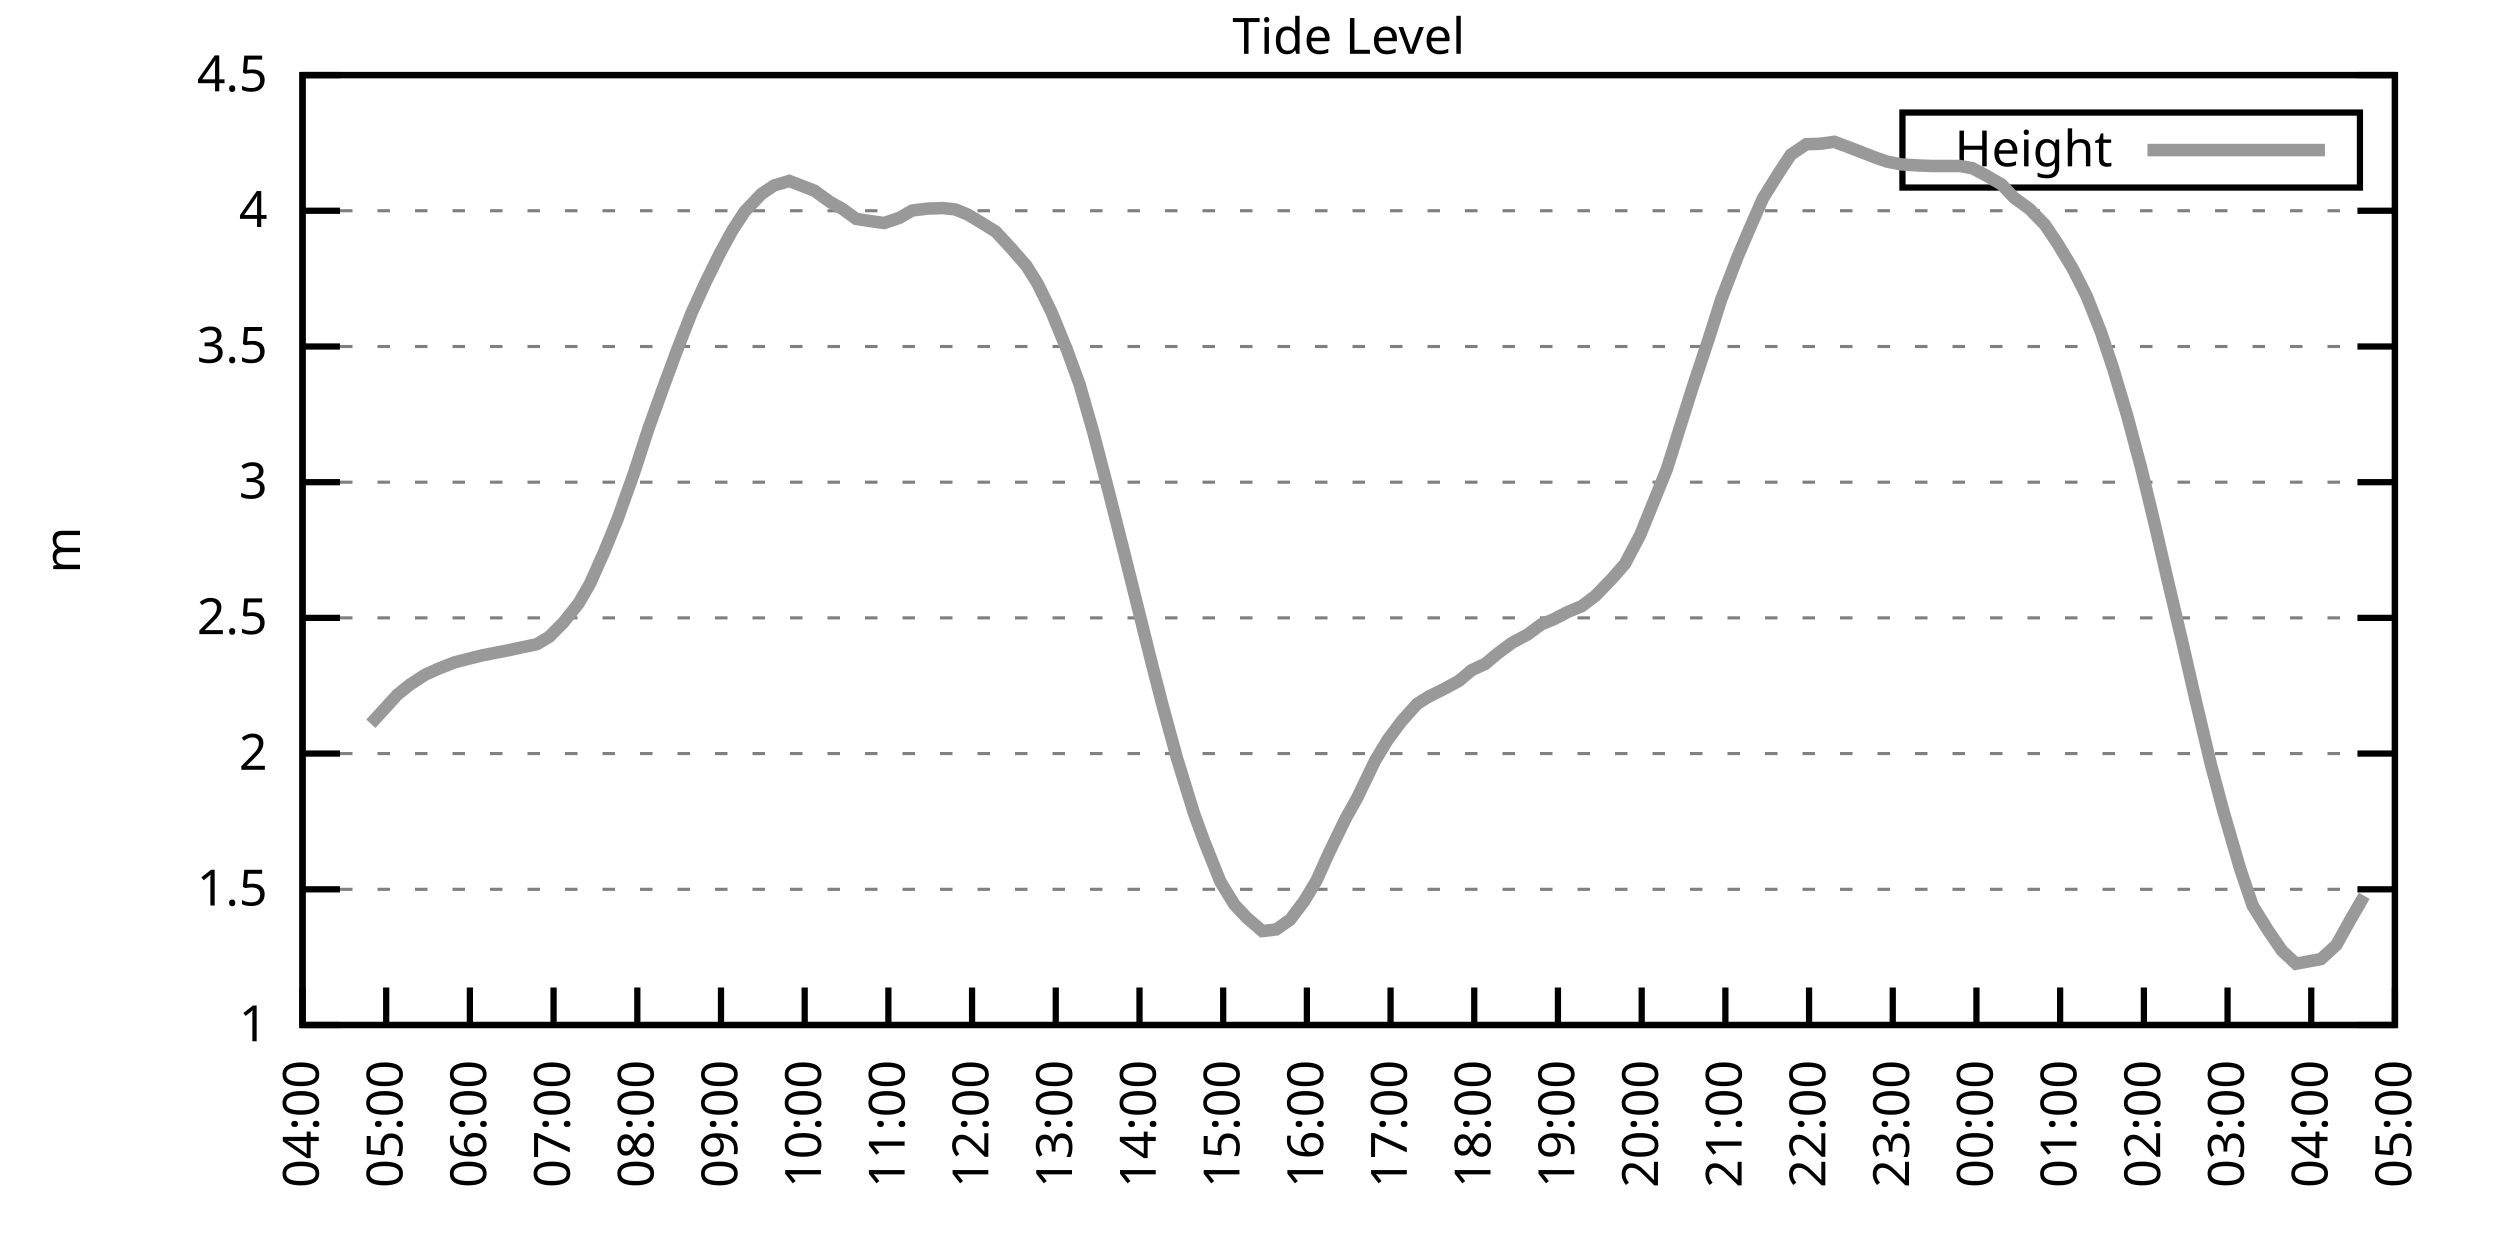
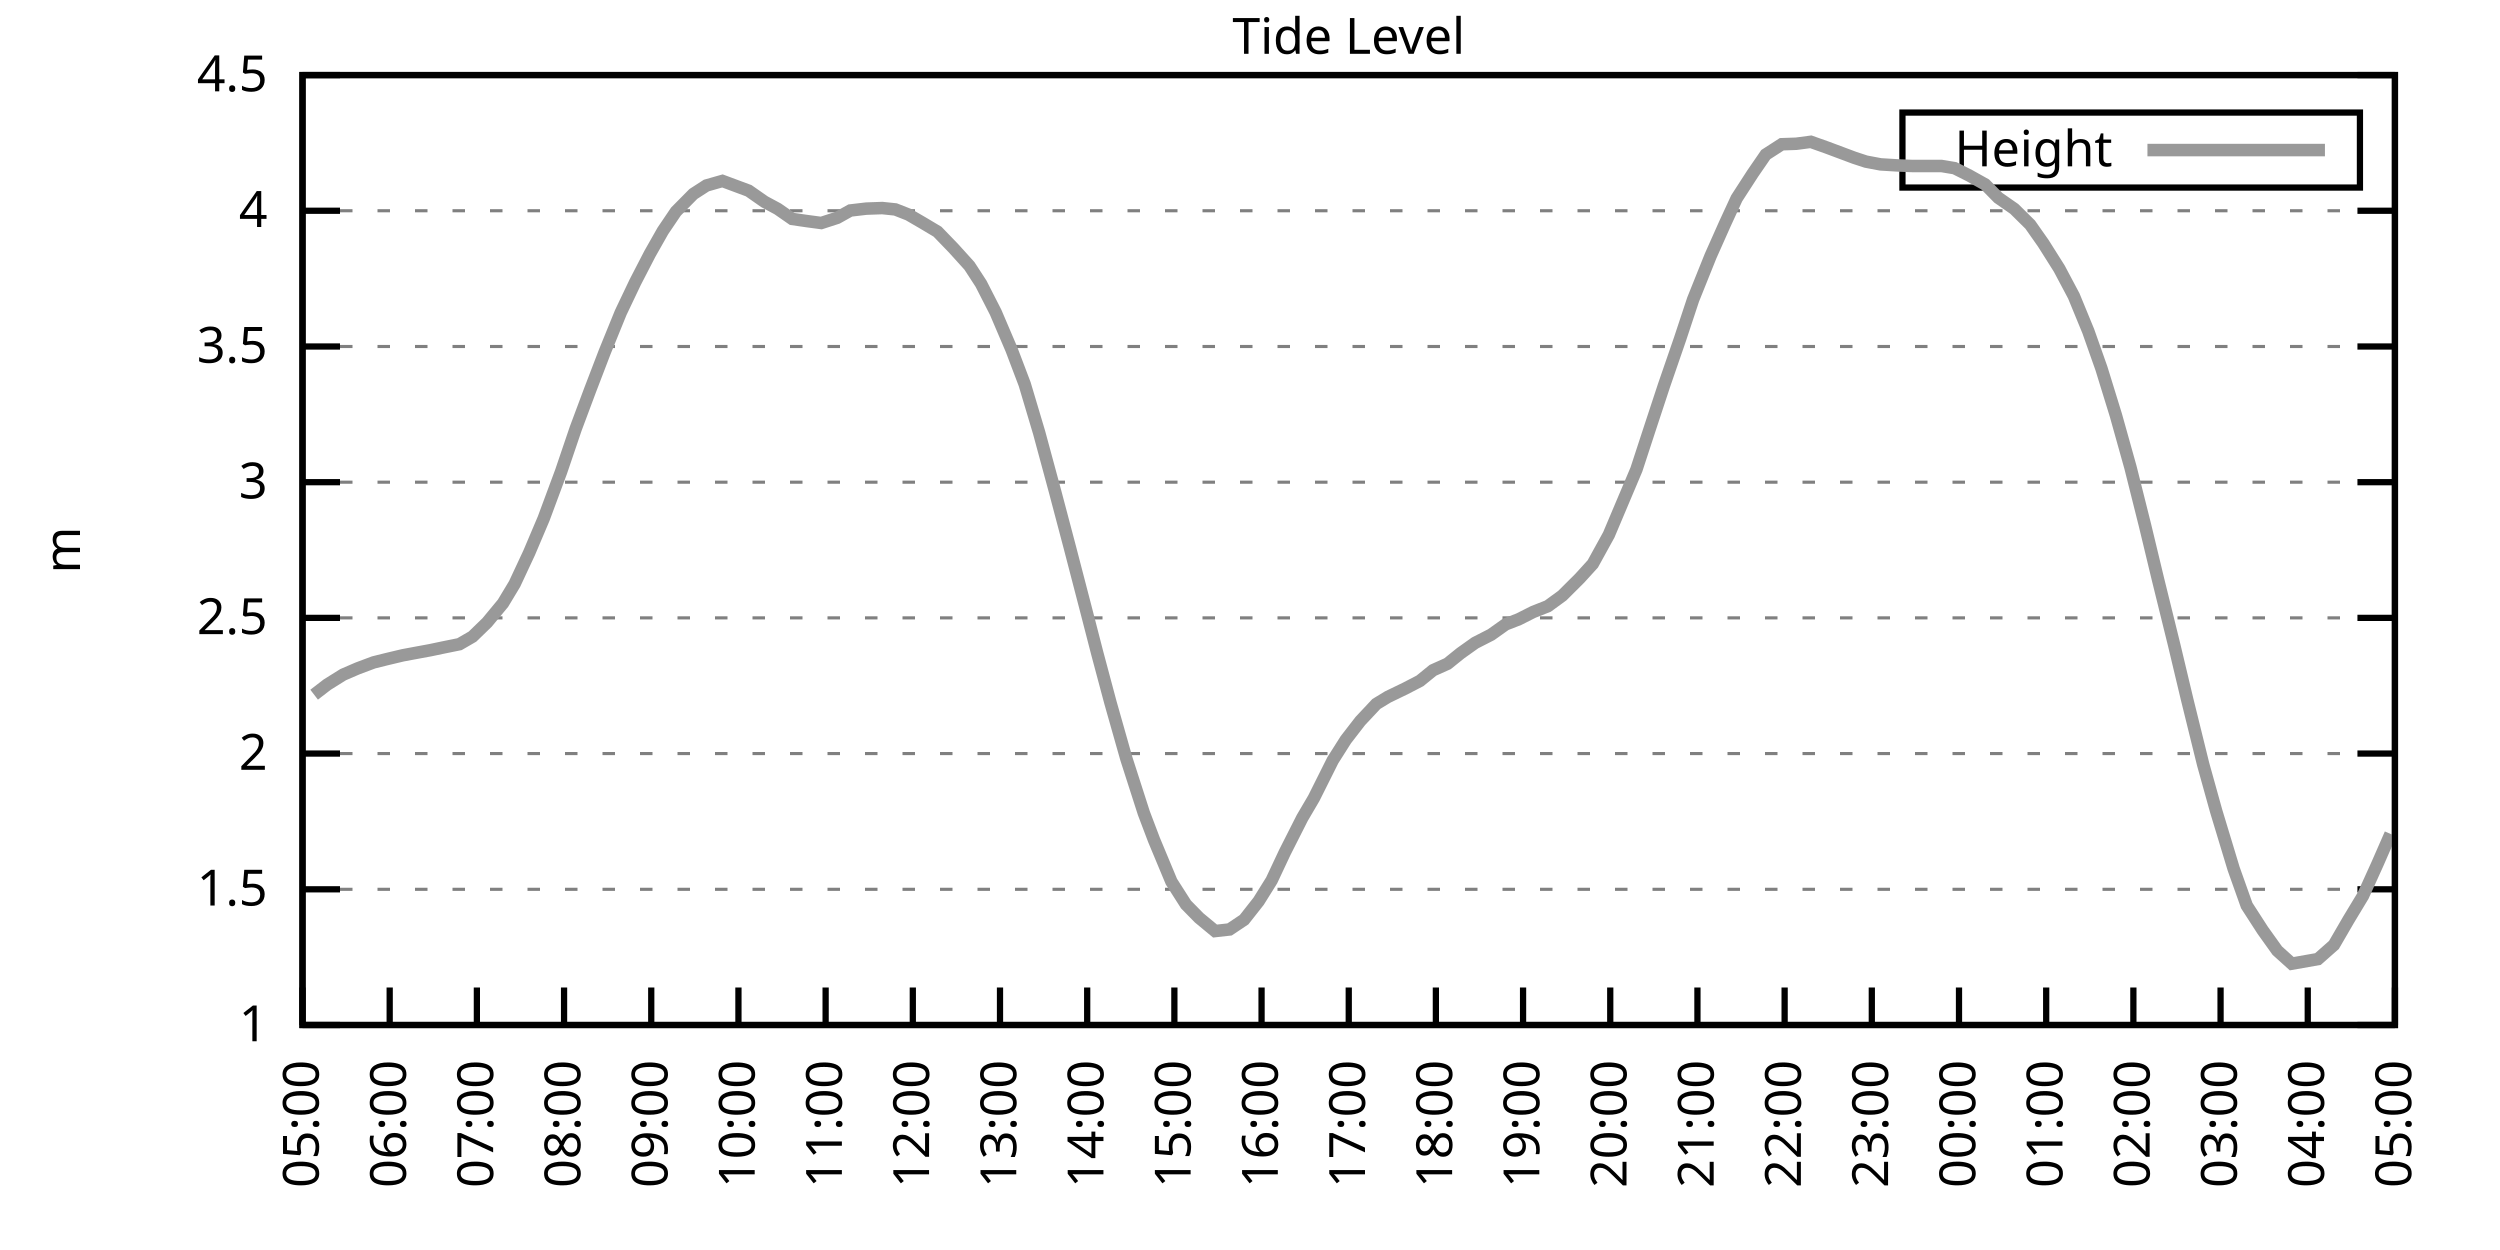
<svg xmlns="http://www.w3.org/2000/svg" xmlns:xlink="http://www.w3.org/1999/xlink" width="400" height="200" viewBox="0 0 400 200">
  <g id="gnuplot_canvas">
    <rect x="0" y="0" width="400" height="200" fill="none" />
    <defs>
      <circle id="gpDot" r="0.5" stroke-width="0.5" stroke="currentColor" />
      <path id="gpPt0" stroke-width="0.333" stroke="currentColor" d="M-1,0 h2 M0,-1 v2" />
      <path id="gpPt1" stroke-width="0.333" stroke="currentColor" d="M-1,-1 L1,1 M1,-1 L-1,1" />
      <path id="gpPt2" stroke-width="0.333" stroke="currentColor" d="M-1,0 L1,0 M0,-1 L0,1 M-1,-1 L1,1 M-1,1 L1,-1" />
      <rect id="gpPt3" stroke-width="0.333" stroke="currentColor" x="-1" y="-1" width="2" height="2" />
      <rect id="gpPt4" stroke-width="0.333" stroke="currentColor" fill="currentColor" x="-1" y="-1" width="2" height="2" />
      <circle id="gpPt5" stroke-width="0.333" stroke="currentColor" cx="0" cy="0" r="1" />
      <use xlink:href="#gpPt5" id="gpPt6" fill="currentColor" stroke="none" />
      <path id="gpPt7" stroke-width="0.333" stroke="currentColor" d="M0,-1.33 L-1.33,0.67 L1.33,0.67 z" />
      <use xlink:href="#gpPt7" id="gpPt8" fill="currentColor" stroke="none" />
      <use xlink:href="#gpPt7" id="gpPt9" stroke="currentColor" transform="rotate(180)" />
      <use xlink:href="#gpPt9" id="gpPt10" fill="currentColor" stroke="none" />
      <use xlink:href="#gpPt3" id="gpPt11" stroke="currentColor" transform="rotate(45)" />
      <use xlink:href="#gpPt11" id="gpPt12" fill="currentColor" stroke="none" />
      <path id="gpPt13" stroke-width="0.333" stroke="currentColor" d="M0,1.330 L1.265,0.411 L0.782,-1.067 L-0.782,-1.076 L-1.265,0.411 z" />
      <use xlink:href="#gpPt13" id="gpPt14" fill="currentColor" stroke="none" />
      <filter id="textbox" filterUnits="objectBoundingBox" x="0" y="0" height="1" width="1">
        <feFlood flood-color="white" flood-opacity="1" result="bgnd" />
        <feComposite in="SourceGraphic" in2="bgnd" operator="atop" />
      </filter>
      <filter id="greybox" filterUnits="objectBoundingBox" x="0" y="0" height="1" width="1">
        <feFlood flood-color="lightgrey" flood-opacity="1" result="grey" />
        <feComposite in="SourceGraphic" in2="grey" operator="atop" />
      </filter>
    </defs>
    <g fill="none" color="white" stroke="currentColor" stroke-width="1.00" stroke-linecap="butt" stroke-linejoin="miter">
</g>
    <g fill="none" color="black" stroke="currentColor" stroke-width="1.00" stroke-linecap="butt" stroke-linejoin="miter">
      <g stroke="none" shape-rendering="crispEdges">
        <polygon fill="rgb(255, 255, 255)" points="48.40,164.00 383.18,164.00 383.18,12.02 48.40,12.02 " />
      </g>
    </g>
    <g fill="none" color="black" stroke="currentColor" stroke-width="1.00" stroke-linecap="butt" stroke-linejoin="miter">
</g>
    <g fill="none" color="black" stroke="black" stroke-width="0.50" stroke-linecap="butt" stroke-linejoin="miter">
</g>
    <g fill="none" color="gray" stroke="currentColor" stroke-width="0.50" stroke-linecap="butt" stroke-linejoin="miter">
      <path stroke="gray" stroke-dasharray="2,4" class="gridline" d="M48.40,164.00 L383.19,164.00  " />
    </g>
    <g fill="none" color="gray" stroke="gray" stroke-width="1.00" stroke-linecap="butt" stroke-linejoin="miter">
</g>
    <g fill="none" color="black" stroke="currentColor" stroke-width="1.00" stroke-linecap="butt" stroke-linejoin="miter">
      <path stroke="black" d="M48.40,164.00 L54.40,164.00 M383.19,164.00 L377.19,164.00  " />
      <g transform="translate(42.80,166.60)" stroke="none" fill="black" font-family="Sans" font-size="8.00" text-anchor="end">
        <text>
          <tspan font-family="Sans"> 1</tspan>
        </text>
      </g>
    </g>
    <g fill="none" color="black" stroke="currentColor" stroke-width="1.00" stroke-linecap="butt" stroke-linejoin="miter">
</g>
    <g fill="none" color="black" stroke="black" stroke-width="0.50" stroke-linecap="butt" stroke-linejoin="miter">
</g>
    <g fill="none" color="gray" stroke="currentColor" stroke-width="0.50" stroke-linecap="butt" stroke-linejoin="miter">
      <path stroke="gray" stroke-dasharray="2,4" class="gridline" d="M48.40,142.29 L383.19,142.29  " />
    </g>
    <g fill="none" color="gray" stroke="gray" stroke-width="1.00" stroke-linecap="butt" stroke-linejoin="miter">
</g>
    <g fill="none" color="black" stroke="currentColor" stroke-width="1.00" stroke-linecap="butt" stroke-linejoin="miter">
      <path stroke="black" d="M48.40,142.29 L54.40,142.29 M383.19,142.29 L377.19,142.29  " />
      <g transform="translate(42.80,144.89)" stroke="none" fill="black" font-family="Sans" font-size="8.00" text-anchor="end">
        <text>
          <tspan font-family="Sans"> 1.5</tspan>
        </text>
      </g>
    </g>
    <g fill="none" color="black" stroke="currentColor" stroke-width="1.00" stroke-linecap="butt" stroke-linejoin="miter">
</g>
    <g fill="none" color="black" stroke="black" stroke-width="0.50" stroke-linecap="butt" stroke-linejoin="miter">
</g>
    <g fill="none" color="gray" stroke="currentColor" stroke-width="0.50" stroke-linecap="butt" stroke-linejoin="miter">
      <path stroke="gray" stroke-dasharray="2,4" class="gridline" d="M48.40,120.57 L383.19,120.57  " />
    </g>
    <g fill="none" color="gray" stroke="gray" stroke-width="1.00" stroke-linecap="butt" stroke-linejoin="miter">
</g>
    <g fill="none" color="black" stroke="currentColor" stroke-width="1.00" stroke-linecap="butt" stroke-linejoin="miter">
      <path stroke="black" d="M48.40,120.57 L54.40,120.57 M383.19,120.57 L377.19,120.57  " />
      <g transform="translate(42.80,123.17)" stroke="none" fill="black" font-family="Sans" font-size="8.00" text-anchor="end">
        <text>
          <tspan font-family="Sans"> 2</tspan>
        </text>
      </g>
    </g>
    <g fill="none" color="black" stroke="currentColor" stroke-width="1.00" stroke-linecap="butt" stroke-linejoin="miter">
</g>
    <g fill="none" color="black" stroke="black" stroke-width="0.50" stroke-linecap="butt" stroke-linejoin="miter">
</g>
    <g fill="none" color="gray" stroke="currentColor" stroke-width="0.50" stroke-linecap="butt" stroke-linejoin="miter">
      <path stroke="gray" stroke-dasharray="2,4" class="gridline" d="M48.40,98.86 L383.19,98.86  " />
    </g>
    <g fill="none" color="gray" stroke="gray" stroke-width="1.00" stroke-linecap="butt" stroke-linejoin="miter">
</g>
    <g fill="none" color="black" stroke="currentColor" stroke-width="1.00" stroke-linecap="butt" stroke-linejoin="miter">
      <path stroke="black" d="M48.40,98.86 L54.40,98.86 M383.19,98.86 L377.19,98.86  " />
      <g transform="translate(42.80,101.46)" stroke="none" fill="black" font-family="Sans" font-size="8.00" text-anchor="end">
        <text>
          <tspan font-family="Sans"> 2.5</tspan>
        </text>
      </g>
    </g>
    <g fill="none" color="black" stroke="currentColor" stroke-width="1.00" stroke-linecap="butt" stroke-linejoin="miter">
</g>
    <g fill="none" color="black" stroke="black" stroke-width="0.50" stroke-linecap="butt" stroke-linejoin="miter">
</g>
    <g fill="none" color="gray" stroke="currentColor" stroke-width="0.50" stroke-linecap="butt" stroke-linejoin="miter">
      <path stroke="gray" stroke-dasharray="2,4" class="gridline" d="M48.40,77.15 L383.19,77.15  " />
    </g>
    <g fill="none" color="gray" stroke="gray" stroke-width="1.00" stroke-linecap="butt" stroke-linejoin="miter">
</g>
    <g fill="none" color="black" stroke="currentColor" stroke-width="1.00" stroke-linecap="butt" stroke-linejoin="miter">
      <path stroke="black" d="M48.40,77.15 L54.40,77.15 M383.19,77.15 L377.19,77.15  " />
      <g transform="translate(42.80,79.75)" stroke="none" fill="black" font-family="Sans" font-size="8.00" text-anchor="end">
        <text>
          <tspan font-family="Sans"> 3</tspan>
        </text>
      </g>
    </g>
    <g fill="none" color="black" stroke="currentColor" stroke-width="1.00" stroke-linecap="butt" stroke-linejoin="miter">
</g>
    <g fill="none" color="black" stroke="black" stroke-width="0.50" stroke-linecap="butt" stroke-linejoin="miter">
</g>
    <g fill="none" color="gray" stroke="currentColor" stroke-width="0.50" stroke-linecap="butt" stroke-linejoin="miter">
      <path stroke="gray" stroke-dasharray="2,4" class="gridline" d="M48.40,55.44 L383.19,55.44  " />
    </g>
    <g fill="none" color="gray" stroke="gray" stroke-width="1.00" stroke-linecap="butt" stroke-linejoin="miter">
</g>
    <g fill="none" color="black" stroke="currentColor" stroke-width="1.00" stroke-linecap="butt" stroke-linejoin="miter">
      <path stroke="black" d="M48.40,55.44 L54.40,55.44 M383.19,55.44 L377.19,55.44  " />
      <g transform="translate(42.80,58.04)" stroke="none" fill="black" font-family="Sans" font-size="8.00" text-anchor="end">
        <text>
          <tspan font-family="Sans"> 3.5</tspan>
        </text>
      </g>
    </g>
    <g fill="none" color="black" stroke="currentColor" stroke-width="1.00" stroke-linecap="butt" stroke-linejoin="miter">
</g>
    <g fill="none" color="black" stroke="black" stroke-width="0.50" stroke-linecap="butt" stroke-linejoin="miter">
</g>
    <g fill="none" color="gray" stroke="currentColor" stroke-width="0.50" stroke-linecap="butt" stroke-linejoin="miter">
      <path stroke="gray" stroke-dasharray="2,4" class="gridline" d="M48.40,33.72 L383.19,33.72  " />
    </g>
    <g fill="none" color="gray" stroke="gray" stroke-width="1.00" stroke-linecap="butt" stroke-linejoin="miter">
</g>
    <g fill="none" color="black" stroke="currentColor" stroke-width="1.00" stroke-linecap="butt" stroke-linejoin="miter">
      <path stroke="black" d="M48.40,33.72 L54.40,33.72 M383.19,33.72 L377.19,33.72  " />
      <g transform="translate(42.80,36.32)" stroke="none" fill="black" font-family="Sans" font-size="8.00" text-anchor="end">
        <text>
          <tspan font-family="Sans"> 4</tspan>
        </text>
      </g>
    </g>
    <g fill="none" color="black" stroke="currentColor" stroke-width="1.00" stroke-linecap="butt" stroke-linejoin="miter">
</g>
    <g fill="none" color="black" stroke="black" stroke-width="0.50" stroke-linecap="butt" stroke-linejoin="miter">
</g>
    <g fill="none" color="gray" stroke="currentColor" stroke-width="0.50" stroke-linecap="butt" stroke-linejoin="miter">
      <path stroke="gray" stroke-dasharray="2,4" class="gridline" d="M48.40,12.01 L383.19,12.01  " />
    </g>
    <g fill="none" color="gray" stroke="gray" stroke-width="1.00" stroke-linecap="butt" stroke-linejoin="miter">
</g>
    <g fill="none" color="black" stroke="currentColor" stroke-width="1.00" stroke-linecap="butt" stroke-linejoin="miter">
      <path stroke="black" d="M48.40,12.01 L54.40,12.01 M383.19,12.01 L377.19,12.01  " />
      <g transform="translate(42.80,14.61)" stroke="none" fill="black" font-family="Sans" font-size="8.00" text-anchor="end">
        <text>
          <tspan font-family="Sans"> 4.5</tspan>
        </text>
      </g>
    </g>
    <g fill="none" color="black" stroke="currentColor" stroke-width="1.00" stroke-linecap="butt" stroke-linejoin="miter">
      <path stroke="black" d="M48.40,164.00 L48.40,158.00  " />
      <g transform="translate(51.00,169.60) rotate(270.00)" stroke="none" fill="black" font-family="Sans" font-size="8.00" text-anchor="end">
        <text>
-           <tspan font-family="Sans">04:00</tspan>
-         </text>
-       </g>
-     </g>
-     <g fill="none" color="black" stroke="currentColor" stroke-width="1.00" stroke-linecap="butt" stroke-linejoin="miter">
-       <path stroke="black" d="M61.79,164.00 L61.79,158.00  " />
-       <g transform="translate(64.39,169.60) rotate(270.00)" stroke="none" fill="black" font-family="Sans" font-size="8.00" text-anchor="end">
-         <text>
          <tspan font-family="Sans">05:00</tspan>
        </text>
      </g>
    </g>
    <g fill="none" color="black" stroke="currentColor" stroke-width="1.00" stroke-linecap="butt" stroke-linejoin="miter">
-       <path stroke="black" d="M75.18,164.00 L75.18,158.00  " />
-       <g transform="translate(77.78,169.60) rotate(270.00)" stroke="none" fill="black" font-family="Sans" font-size="8.00" text-anchor="end">
+       <path stroke="black" d="M62.35,164.00 L62.35,158.00  " />
+       <g transform="translate(64.95,169.60) rotate(270.00)" stroke="none" fill="black" font-family="Sans" font-size="8.00" text-anchor="end">
        <text>
          <tspan font-family="Sans">06:00</tspan>
        </text>
      </g>
    </g>
    <g fill="none" color="black" stroke="currentColor" stroke-width="1.00" stroke-linecap="butt" stroke-linejoin="miter">
-       <path stroke="black" d="M88.57,164.00 L88.57,158.00  " />
-       <g transform="translate(91.17,169.60) rotate(270.00)" stroke="none" fill="black" font-family="Sans" font-size="8.00" text-anchor="end">
+       <path stroke="black" d="M76.30,164.00 L76.30,158.00  " />
+       <g transform="translate(78.90,169.60) rotate(270.00)" stroke="none" fill="black" font-family="Sans" font-size="8.00" text-anchor="end">
        <text>
          <tspan font-family="Sans">07:00</tspan>
        </text>
      </g>
    </g>
    <g fill="none" color="black" stroke="currentColor" stroke-width="1.00" stroke-linecap="butt" stroke-linejoin="miter">
-       <path stroke="black" d="M101.97,164.00 L101.97,158.00  " />
-       <g transform="translate(104.57,169.60) rotate(270.00)" stroke="none" fill="black" font-family="Sans" font-size="8.00" text-anchor="end">
+       <path stroke="black" d="M90.25,164.00 L90.25,158.00  " />
+       <g transform="translate(92.85,169.60) rotate(270.00)" stroke="none" fill="black" font-family="Sans" font-size="8.00" text-anchor="end">
        <text>
          <tspan font-family="Sans">08:00</tspan>
        </text>
      </g>
    </g>
    <g fill="none" color="black" stroke="currentColor" stroke-width="1.00" stroke-linecap="butt" stroke-linejoin="miter">
-       <path stroke="black" d="M115.36,164.00 L115.36,158.00  " />
-       <g transform="translate(117.96,169.60) rotate(270.00)" stroke="none" fill="black" font-family="Sans" font-size="8.00" text-anchor="end">
+       <path stroke="black" d="M104.20,164.00 L104.20,158.00  " />
+       <g transform="translate(106.80,169.60) rotate(270.00)" stroke="none" fill="black" font-family="Sans" font-size="8.00" text-anchor="end">
        <text>
          <tspan font-family="Sans">09:00</tspan>
        </text>
      </g>
    </g>
    <g fill="none" color="black" stroke="currentColor" stroke-width="1.00" stroke-linecap="butt" stroke-linejoin="miter">
-       <path stroke="black" d="M128.75,164.00 L128.75,158.00  " />
-       <g transform="translate(131.35,169.60) rotate(270.00)" stroke="none" fill="black" font-family="Sans" font-size="8.00" text-anchor="end">
+       <path stroke="black" d="M118.15,164.00 L118.15,158.00  " />
+       <g transform="translate(120.75,169.60) rotate(270.00)" stroke="none" fill="black" font-family="Sans" font-size="8.00" text-anchor="end">
        <text>
          <tspan font-family="Sans">10:00</tspan>
        </text>
      </g>
    </g>
    <g fill="none" color="black" stroke="currentColor" stroke-width="1.00" stroke-linecap="butt" stroke-linejoin="miter">
-       <path stroke="black" d="M142.14,164.00 L142.14,158.00  " />
-       <g transform="translate(144.74,169.60) rotate(270.00)" stroke="none" fill="black" font-family="Sans" font-size="8.00" text-anchor="end">
+       <path stroke="black" d="M132.10,164.00 L132.10,158.00  " />
+       <g transform="translate(134.70,169.60) rotate(270.00)" stroke="none" fill="black" font-family="Sans" font-size="8.00" text-anchor="end">
        <text>
          <tspan font-family="Sans">11:00</tspan>
        </text>
      </g>
    </g>
    <g fill="none" color="black" stroke="currentColor" stroke-width="1.00" stroke-linecap="butt" stroke-linejoin="miter">
-       <path stroke="black" d="M155.53,164.00 L155.53,158.00  " />
-       <g transform="translate(158.13,169.60) rotate(270.00)" stroke="none" fill="black" font-family="Sans" font-size="8.00" text-anchor="end">
+       <path stroke="black" d="M146.05,164.00 L146.05,158.00  " />
+       <g transform="translate(148.65,169.60) rotate(270.00)" stroke="none" fill="black" font-family="Sans" font-size="8.00" text-anchor="end">
        <text>
          <tspan font-family="Sans">12:00</tspan>
        </text>
      </g>
    </g>
    <g fill="none" color="black" stroke="currentColor" stroke-width="1.00" stroke-linecap="butt" stroke-linejoin="miter">
-       <path stroke="black" d="M168.92,164.00 L168.92,158.00  " />
-       <g transform="translate(171.52,169.60) rotate(270.00)" stroke="none" fill="black" font-family="Sans" font-size="8.00" text-anchor="end">
+       <path stroke="black" d="M160.00,164.00 L160.00,158.00  " />
+       <g transform="translate(162.60,169.60) rotate(270.00)" stroke="none" fill="black" font-family="Sans" font-size="8.00" text-anchor="end">
        <text>
          <tspan font-family="Sans">13:00</tspan>
        </text>
      </g>
    </g>
    <g fill="none" color="black" stroke="currentColor" stroke-width="1.00" stroke-linecap="butt" stroke-linejoin="miter">
-       <path stroke="black" d="M182.32,164.00 L182.32,158.00  " />
-       <g transform="translate(184.92,169.60) rotate(270.00)" stroke="none" fill="black" font-family="Sans" font-size="8.00" text-anchor="end">
+       <path stroke="black" d="M173.95,164.00 L173.95,158.00  " />
+       <g transform="translate(176.55,169.60) rotate(270.00)" stroke="none" fill="black" font-family="Sans" font-size="8.00" text-anchor="end">
        <text>
          <tspan font-family="Sans">14:00</tspan>
        </text>
      </g>
    </g>
    <g fill="none" color="black" stroke="currentColor" stroke-width="1.00" stroke-linecap="butt" stroke-linejoin="miter">
-       <path stroke="black" d="M195.71,164.00 L195.71,158.00  " />
-       <g transform="translate(198.31,169.60) rotate(270.00)" stroke="none" fill="black" font-family="Sans" font-size="8.00" text-anchor="end">
+       <path stroke="black" d="M187.90,164.00 L187.90,158.00  " />
+       <g transform="translate(190.50,169.60) rotate(270.00)" stroke="none" fill="black" font-family="Sans" font-size="8.00" text-anchor="end">
        <text>
          <tspan font-family="Sans">15:00</tspan>
        </text>
      </g>
    </g>
    <g fill="none" color="black" stroke="currentColor" stroke-width="1.00" stroke-linecap="butt" stroke-linejoin="miter">
-       <path stroke="black" d="M209.10,164.00 L209.10,158.00  " />
-       <g transform="translate(211.70,169.60) rotate(270.00)" stroke="none" fill="black" font-family="Sans" font-size="8.00" text-anchor="end">
+       <path stroke="black" d="M201.85,164.00 L201.85,158.00  " />
+       <g transform="translate(204.45,169.60) rotate(270.00)" stroke="none" fill="black" font-family="Sans" font-size="8.00" text-anchor="end">
        <text>
          <tspan font-family="Sans">16:00</tspan>
        </text>
      </g>
    </g>
    <g fill="none" color="black" stroke="currentColor" stroke-width="1.00" stroke-linecap="butt" stroke-linejoin="miter">
-       <path stroke="black" d="M222.49,164.00 L222.49,158.00  " />
-       <g transform="translate(225.09,169.60) rotate(270.00)" stroke="none" fill="black" font-family="Sans" font-size="8.00" text-anchor="end">
+       <path stroke="black" d="M215.80,164.00 L215.80,158.00  " />
+       <g transform="translate(218.40,169.60) rotate(270.00)" stroke="none" fill="black" font-family="Sans" font-size="8.00" text-anchor="end">
        <text>
          <tspan font-family="Sans">17:00</tspan>
        </text>
      </g>
    </g>
    <g fill="none" color="black" stroke="currentColor" stroke-width="1.00" stroke-linecap="butt" stroke-linejoin="miter">
-       <path stroke="black" d="M235.88,164.00 L235.88,158.00  " />
-       <g transform="translate(238.48,169.60) rotate(270.00)" stroke="none" fill="black" font-family="Sans" font-size="8.00" text-anchor="end">
+       <path stroke="black" d="M229.74,164.00 L229.74,158.00  " />
+       <g transform="translate(232.34,169.60) rotate(270.00)" stroke="none" fill="black" font-family="Sans" font-size="8.00" text-anchor="end">
        <text>
          <tspan font-family="Sans">18:00</tspan>
        </text>
      </g>
    </g>
    <g fill="none" color="black" stroke="currentColor" stroke-width="1.00" stroke-linecap="butt" stroke-linejoin="miter">
-       <path stroke="black" d="M249.27,164.00 L249.27,158.00  " />
-       <g transform="translate(251.87,169.60) rotate(270.00)" stroke="none" fill="black" font-family="Sans" font-size="8.00" text-anchor="end">
+       <path stroke="black" d="M243.69,164.00 L243.69,158.00  " />
+       <g transform="translate(246.29,169.60) rotate(270.00)" stroke="none" fill="black" font-family="Sans" font-size="8.00" text-anchor="end">
        <text>
          <tspan font-family="Sans">19:00</tspan>
        </text>
      </g>
    </g>
    <g fill="none" color="black" stroke="currentColor" stroke-width="1.00" stroke-linecap="butt" stroke-linejoin="miter">
-       <path stroke="black" d="M262.67,164.00 L262.67,158.00  " />
-       <g transform="translate(265.27,169.60) rotate(270.00)" stroke="none" fill="black" font-family="Sans" font-size="8.00" text-anchor="end">
+       <path stroke="black" d="M257.64,164.00 L257.64,158.00  " />
+       <g transform="translate(260.24,169.60) rotate(270.00)" stroke="none" fill="black" font-family="Sans" font-size="8.00" text-anchor="end">
        <text>
          <tspan font-family="Sans">20:00</tspan>
        </text>
      </g>
    </g>
    <g fill="none" color="black" stroke="currentColor" stroke-width="1.00" stroke-linecap="butt" stroke-linejoin="miter">
-       <path stroke="black" d="M276.06,164.00 L276.06,158.00  " />
-       <g transform="translate(278.66,169.60) rotate(270.00)" stroke="none" fill="black" font-family="Sans" font-size="8.00" text-anchor="end">
+       <path stroke="black" d="M271.59,164.00 L271.59,158.00  " />
+       <g transform="translate(274.19,169.60) rotate(270.00)" stroke="none" fill="black" font-family="Sans" font-size="8.00" text-anchor="end">
        <text>
          <tspan font-family="Sans">21:00</tspan>
        </text>
      </g>
    </g>
    <g fill="none" color="black" stroke="currentColor" stroke-width="1.00" stroke-linecap="butt" stroke-linejoin="miter">
-       <path stroke="black" d="M289.45,164.00 L289.45,158.00  " />
-       <g transform="translate(292.05,169.60) rotate(270.00)" stroke="none" fill="black" font-family="Sans" font-size="8.00" text-anchor="end">
+       <path stroke="black" d="M285.54,164.00 L285.54,158.00  " />
+       <g transform="translate(288.14,169.60) rotate(270.00)" stroke="none" fill="black" font-family="Sans" font-size="8.00" text-anchor="end">
        <text>
          <tspan font-family="Sans">22:00</tspan>
        </text>
      </g>
    </g>
    <g fill="none" color="black" stroke="currentColor" stroke-width="1.00" stroke-linecap="butt" stroke-linejoin="miter">
-       <path stroke="black" d="M302.84,164.00 L302.84,158.00  " />
-       <g transform="translate(305.44,169.60) rotate(270.00)" stroke="none" fill="black" font-family="Sans" font-size="8.00" text-anchor="end">
+       <path stroke="black" d="M299.49,164.00 L299.49,158.00  " />
+       <g transform="translate(302.09,169.60) rotate(270.00)" stroke="none" fill="black" font-family="Sans" font-size="8.00" text-anchor="end">
        <text>
          <tspan font-family="Sans">23:00</tspan>
        </text>
      </g>
    </g>
    <g fill="none" color="black" stroke="currentColor" stroke-width="1.00" stroke-linecap="butt" stroke-linejoin="miter">
-       <path stroke="black" d="M316.23,164.00 L316.23,158.00  " />
-       <g transform="translate(318.83,169.60) rotate(270.00)" stroke="none" fill="black" font-family="Sans" font-size="8.00" text-anchor="end">
+       <path stroke="black" d="M313.44,164.00 L313.44,158.00  " />
+       <g transform="translate(316.04,169.60) rotate(270.00)" stroke="none" fill="black" font-family="Sans" font-size="8.00" text-anchor="end">
        <text>
          <tspan font-family="Sans">00:00</tspan>
        </text>
      </g>
    </g>
    <g fill="none" color="black" stroke="currentColor" stroke-width="1.00" stroke-linecap="butt" stroke-linejoin="miter">
-       <path stroke="black" d="M329.62,164.00 L329.62,158.00  " />
-       <g transform="translate(332.22,169.60) rotate(270.00)" stroke="none" fill="black" font-family="Sans" font-size="8.00" text-anchor="end">
+       <path stroke="black" d="M327.39,164.00 L327.39,158.00  " />
+       <g transform="translate(329.99,169.60) rotate(270.00)" stroke="none" fill="black" font-family="Sans" font-size="8.00" text-anchor="end">
        <text>
          <tspan font-family="Sans">01:00</tspan>
        </text>
      </g>
    </g>
    <g fill="none" color="black" stroke="currentColor" stroke-width="1.00" stroke-linecap="butt" stroke-linejoin="miter">
-       <path stroke="black" d="M343.02,164.00 L343.02,158.00  " />
-       <g transform="translate(345.62,169.60) rotate(270.00)" stroke="none" fill="black" font-family="Sans" font-size="8.00" text-anchor="end">
+       <path stroke="black" d="M341.34,164.00 L341.34,158.00  " />
+       <g transform="translate(343.94,169.60) rotate(270.00)" stroke="none" fill="black" font-family="Sans" font-size="8.00" text-anchor="end">
        <text>
          <tspan font-family="Sans">02:00</tspan>
        </text>
      </g>
    </g>
    <g fill="none" color="black" stroke="currentColor" stroke-width="1.00" stroke-linecap="butt" stroke-linejoin="miter">
-       <path stroke="black" d="M356.41,164.00 L356.41,158.00  " />
-       <g transform="translate(359.01,169.60) rotate(270.00)" stroke="none" fill="black" font-family="Sans" font-size="8.00" text-anchor="end">
+       <path stroke="black" d="M355.29,164.00 L355.29,158.00  " />
+       <g transform="translate(357.89,169.60) rotate(270.00)" stroke="none" fill="black" font-family="Sans" font-size="8.00" text-anchor="end">
        <text>
          <tspan font-family="Sans">03:00</tspan>
        </text>
      </g>
    </g>
    <g fill="none" color="black" stroke="currentColor" stroke-width="1.00" stroke-linecap="butt" stroke-linejoin="miter">
-       <path stroke="black" d="M369.80,164.00 L369.80,158.00  " />
-       <g transform="translate(372.40,169.60) rotate(270.00)" stroke="none" fill="black" font-family="Sans" font-size="8.00" text-anchor="end">
+       <path stroke="black" d="M369.24,164.00 L369.24,158.00  " />
+       <g transform="translate(371.84,169.60) rotate(270.00)" stroke="none" fill="black" font-family="Sans" font-size="8.00" text-anchor="end">
        <text>
          <tspan font-family="Sans">04:00</tspan>
        </text>
      </g>
    </g>
    <g fill="none" color="black" stroke="currentColor" stroke-width="1.00" stroke-linecap="butt" stroke-linejoin="miter">
      <path stroke="black" d="M383.19,164.00 L383.19,158.00  " />
      <g transform="translate(385.79,169.60) rotate(270.00)" stroke="none" fill="black" font-family="Sans" font-size="8.00" text-anchor="end">
        <text>
          <tspan font-family="Sans">05:00</tspan>
        </text>
      </g>
    </g>
    <g fill="none" color="black" stroke="currentColor" stroke-width="1.00" stroke-linecap="butt" stroke-linejoin="miter">
</g>
    <g fill="none" color="black" stroke="currentColor" stroke-width="1.00" stroke-linecap="butt" stroke-linejoin="miter">
      <path stroke="black" d="M48.40,12.01 L48.40,164.00 L383.19,164.00 L383.19,12.01 L48.40,12.01 Z  " />
    </g>
    <g fill="none" color="black" stroke="currentColor" stroke-width="1.00" stroke-linecap="butt" stroke-linejoin="miter">
</g>
    <g fill="none" color="black" stroke="currentColor" stroke-width="1.00" stroke-linecap="butt" stroke-linejoin="miter">
      <path stroke="black" d="M304.39,30.01 L304.39,18.01 L377.59,18.01 L377.59,30.01 L304.39,30.01 Z  " />
    </g>
    <g id="Tide_level_plot_1">
      <g fill="none" color="white" stroke="black" stroke-width="2.00" stroke-linecap="butt" stroke-linejoin="miter">
</g>
      <g fill="none" color="black" stroke="currentColor" stroke-width="2.00" stroke-linecap="butt" stroke-linejoin="miter">
        <g transform="translate(337.99,26.61)" stroke="none" fill="black" font-family="Sans" font-size="8.00" text-anchor="end">
          <text>
            <tspan font-family="Sans">Height</tspan>
          </text>
        </g>
      </g>
      <g fill="none" color="black" stroke="currentColor" stroke-width="2.00" stroke-linecap="butt" stroke-linejoin="miter">
-         <path stroke="rgb(153, 153, 153)" d="M343.59,24.01 L371.99,24.01 M59.34,115.80 L63.58,111.15 L65.59,109.54 L68.04,107.94 L70.27,106.94 L72.73,105.98   L74.74,105.46 L77.19,104.85 L79.20,104.46 L81.43,104.03 L83.44,103.59 L85.90,103.07 L87.91,101.86 L90.14,99.60   L92.59,96.52 L94.38,93.43 L96.61,88.44 L98.84,82.97 L101.52,75.45 L103.75,68.59 L105.98,62.38 L108.22,56.30   L110.67,50.01 L112.90,45.14 L115.13,40.63 L117.14,36.94 L119.15,33.85 L121.83,31.03 L123.84,29.68 L126.29,28.95   L130.31,30.51 L132.77,32.29 L134.78,33.42 L137.01,35.03 L139.24,35.37 L141.47,35.68 L143.93,34.85 L145.94,33.68   L148.39,33.38 L150.85,33.29 L152.85,33.51 L154.86,34.33 L157.10,35.68 L159.33,37.07 L161.78,39.72 L164.24,42.54   L166.02,45.40 L168.25,49.96 L170.71,55.96 L172.72,61.47 L174.95,69.25 L177.41,78.71 L179.64,87.53 L182.09,97.34   L183.88,104.55 L185.89,112.41 L188.34,121.40 L191.02,130.08 L192.58,134.38 L195.26,141.07 L197.49,144.72 L199.50,146.85   L201.96,148.97 L204.19,148.71 L206.42,147.15 L208.65,144.20 L210.66,140.85 L212.67,136.38 L215.35,130.87 L217.13,127.70   L220.04,121.66 L222.04,118.36 L224.28,115.36 L226.73,112.63 L228.52,111.50 L231.20,110.15 L233.43,108.94 L235.44,107.24   L237.67,106.20 L239.68,104.51 L241.91,102.86 L244.36,101.55 L246.60,99.90 L248.60,99.08 L250.84,97.91 L253.07,96.99   L255.30,95.30 L257.98,92.52 L259.99,90.22 L262.44,85.57 L266.68,75.11 L268.69,68.72 L270.92,61.65 L273.38,54.26   L275.39,47.92 L278.07,40.97 L280.30,35.76 L282.08,31.73 L284.54,27.77 L286.55,24.73 L289.00,23.08 L291.23,23.00   L293.47,22.69 L295.92,23.60 L300.16,25.25 L301.95,25.86 L304.18,26.30 L306.86,26.47 L309.09,26.56 L311.54,26.56   L313.55,26.56 L315.56,26.91 L317.79,28.08 L320.25,29.51 L322.26,31.64 L324.71,33.42 L327.17,35.94 L329.18,38.93   L331.63,42.97 L333.86,47.36 L336.10,53.00 L338.10,58.95 L340.34,66.47 L342.57,74.80 L344.80,84.05 L346.81,92.74   L349.26,103.12 L351.27,111.89 L353.73,122.27 L355.74,129.78 L358.42,138.99 L360.42,144.89 L362.88,148.84 L365.11,152.10   L367.34,154.19 L371.36,153.45 L373.82,151.19 L376.05,147.19 L378.28,143.33  " />
+         <path stroke="rgb(153, 153, 153)" d="M343.59,24.01 L371.99,24.01 M50.26,111.15 L52.35,109.54 L54.91,107.94 L57.23,106.94 L59.79,105.98 L61.88,105.46   L64.44,104.85 L66.53,104.46 L68.86,104.03 L70.95,103.59 L73.51,103.07 L75.60,101.86 L77.93,99.60 L80.48,96.52   L82.34,93.43 L84.67,88.44 L86.99,82.97 L89.78,75.45 L92.11,68.59 L94.43,62.38 L96.76,56.30 L99.32,50.01   L101.64,45.14 L103.97,40.63 L106.06,36.94 L108.15,33.85 L110.94,31.03 L113.03,29.68 L115.59,28.95 L119.78,30.51   L122.33,32.29 L124.43,33.42 L126.75,35.03 L129.08,35.37 L131.40,35.68 L133.96,34.85 L136.05,33.68 L138.61,33.38   L141.16,33.29 L143.26,33.51 L145.35,34.33 L147.67,35.68 L150.00,37.07 L152.56,39.72 L155.11,42.54 L156.97,45.40   L159.30,49.96 L161.86,55.96 L163.95,61.47 L166.27,69.25 L168.83,78.71 L171.16,87.53 L173.71,97.34 L175.57,104.55   L177.67,112.41 L180.22,121.40 L183.01,130.08 L184.64,134.38 L187.43,141.07 L189.76,144.72 L191.85,146.85 L194.41,148.97   L196.73,148.71 L199.06,147.15 L201.38,144.20 L203.47,140.85 L205.57,136.38 L208.36,130.87 L210.22,127.70 L213.24,121.66   L215.33,118.36 L217.65,115.36 L220.21,112.63 L222.07,111.50 L224.86,110.15 L227.19,108.94 L229.28,107.24 L231.60,106.20   L233.70,104.51 L236.02,102.86 L238.58,101.55 L240.90,99.90 L243.00,99.08 L245.32,97.91 L247.65,96.99 L249.97,95.30   L252.76,92.52 L254.85,90.22 L257.41,85.57 L261.83,75.11 L263.92,68.72 L266.25,61.65 L268.80,54.26 L270.90,47.92   L273.69,40.97 L276.01,35.76 L277.87,31.73 L280.43,27.77 L282.52,24.73 L285.08,23.08 L287.40,23.00 L289.73,22.69   L292.29,23.60 L296.70,25.25 L298.56,25.86 L300.89,26.30 L303.68,26.47 L306.00,26.56 L308.56,26.56 L310.65,26.56   L312.74,26.91 L315.07,28.08 L317.63,29.51 L319.72,31.64 L322.28,33.42 L324.83,35.94 L326.93,38.93 L329.48,42.97   L331.81,47.36 L334.13,53.00 L336.23,58.95 L338.55,66.47 L340.88,74.80 L343.20,84.05 L345.29,92.74 L347.85,103.12   L349.94,111.89 L352.50,122.27 L354.59,129.78 L357.38,138.99 L359.48,144.89 L362.03,148.84 L364.36,152.10 L366.68,154.19   L370.87,153.45 L373.43,151.19 L375.75,147.19 L378.08,143.33 L380.40,138.21 L382.49,133.43  " />
      </g>
    </g>
    <g fill="none" color="black" stroke="currentColor" stroke-width="2.00" stroke-linecap="butt" stroke-linejoin="miter">
</g>
    <g fill="none" color="black" stroke="black" stroke-width="1.00" stroke-linecap="butt" stroke-linejoin="miter">
</g>
    <g fill="none" color="black" stroke="currentColor" stroke-width="1.00" stroke-linecap="butt" stroke-linejoin="miter">
      <path stroke="black" d="M48.40,12.01 L48.40,164.00 L383.19,164.00 L383.19,12.01 L48.40,12.01 Z  " />
      <g transform="translate(12.80,88.01) rotate(270.00)" stroke="none" fill="black" font-family="Sans" font-size="8.00" text-anchor="middle">
        <text>
          <tspan font-family="Sans">m</tspan>
        </text>
      </g>
    </g>
    <g fill="none" color="black" stroke="currentColor" stroke-width="1.00" stroke-linecap="butt" stroke-linejoin="miter">
</g>
    <g fill="none" color="black" stroke="currentColor" stroke-width="1.00" stroke-linecap="butt" stroke-linejoin="miter">
      <g transform="translate(215.79,8.61)" stroke="none" fill="black" font-family="Sans" font-size="8.00" text-anchor="middle">
        <text>
          <tspan font-family="Sans">Tide Level</tspan>
        </text>
      </g>
    </g>
    <g fill="none" color="black" stroke="currentColor" stroke-width="1.00" stroke-linecap="butt" stroke-linejoin="miter">
</g>
  </g>
</svg>
